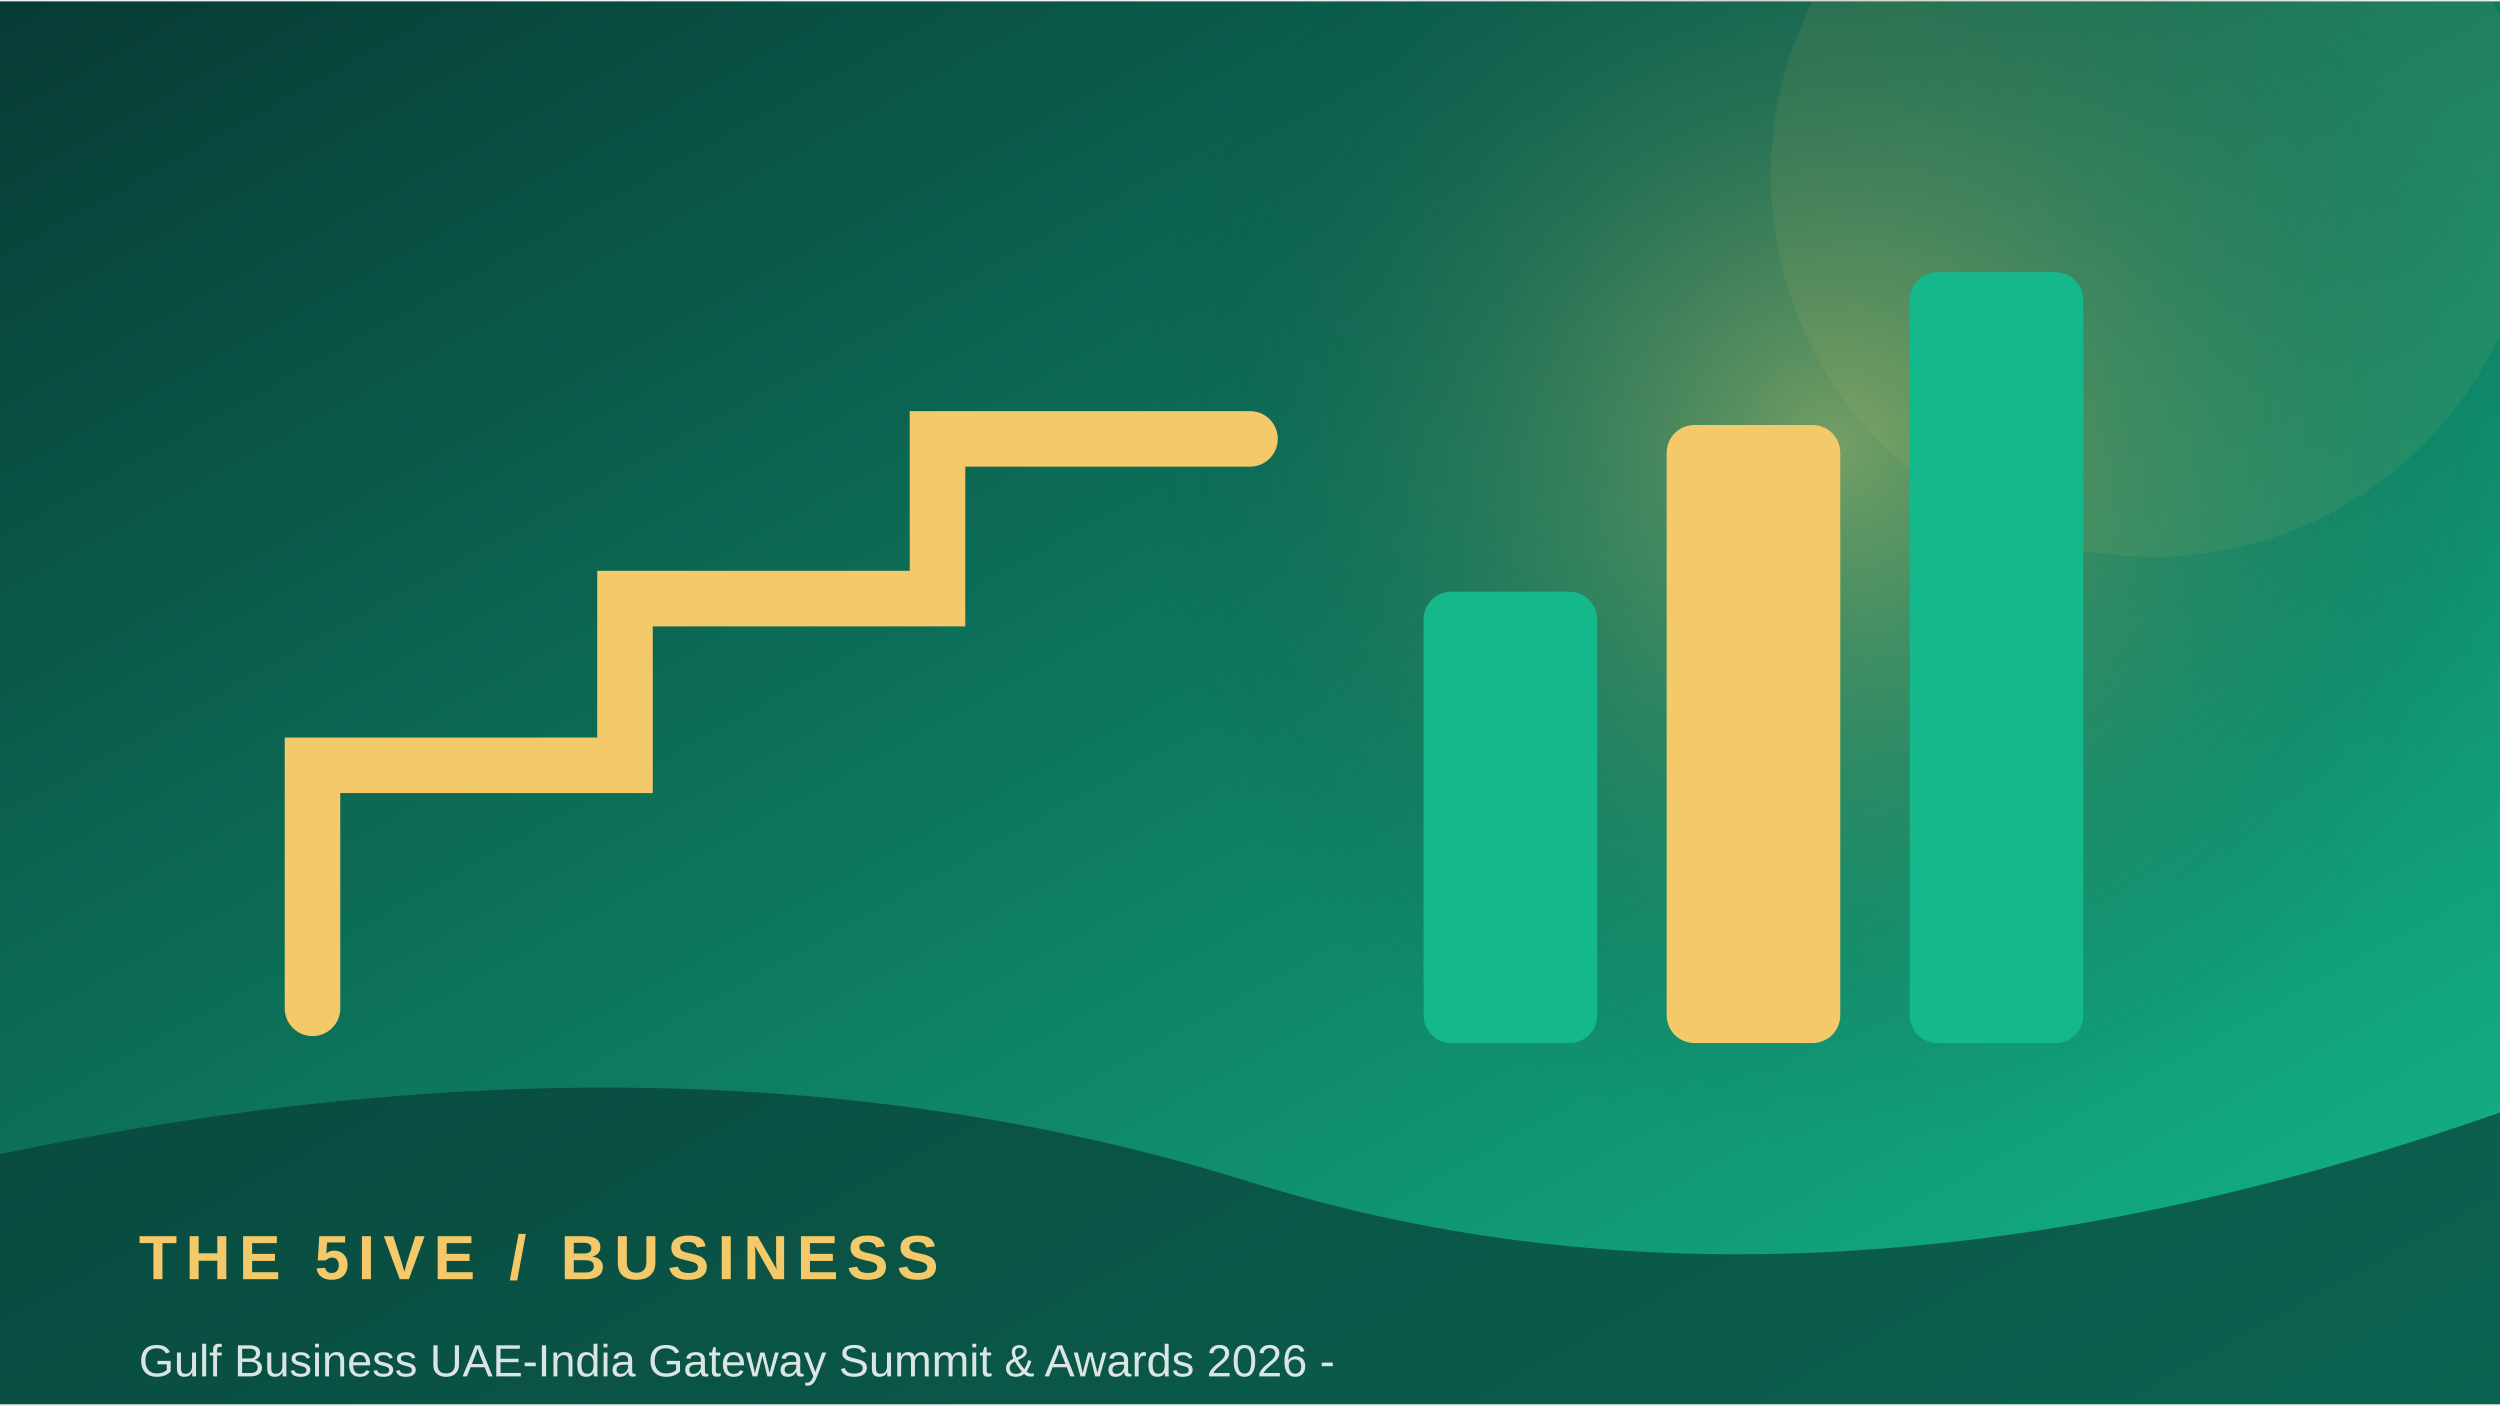
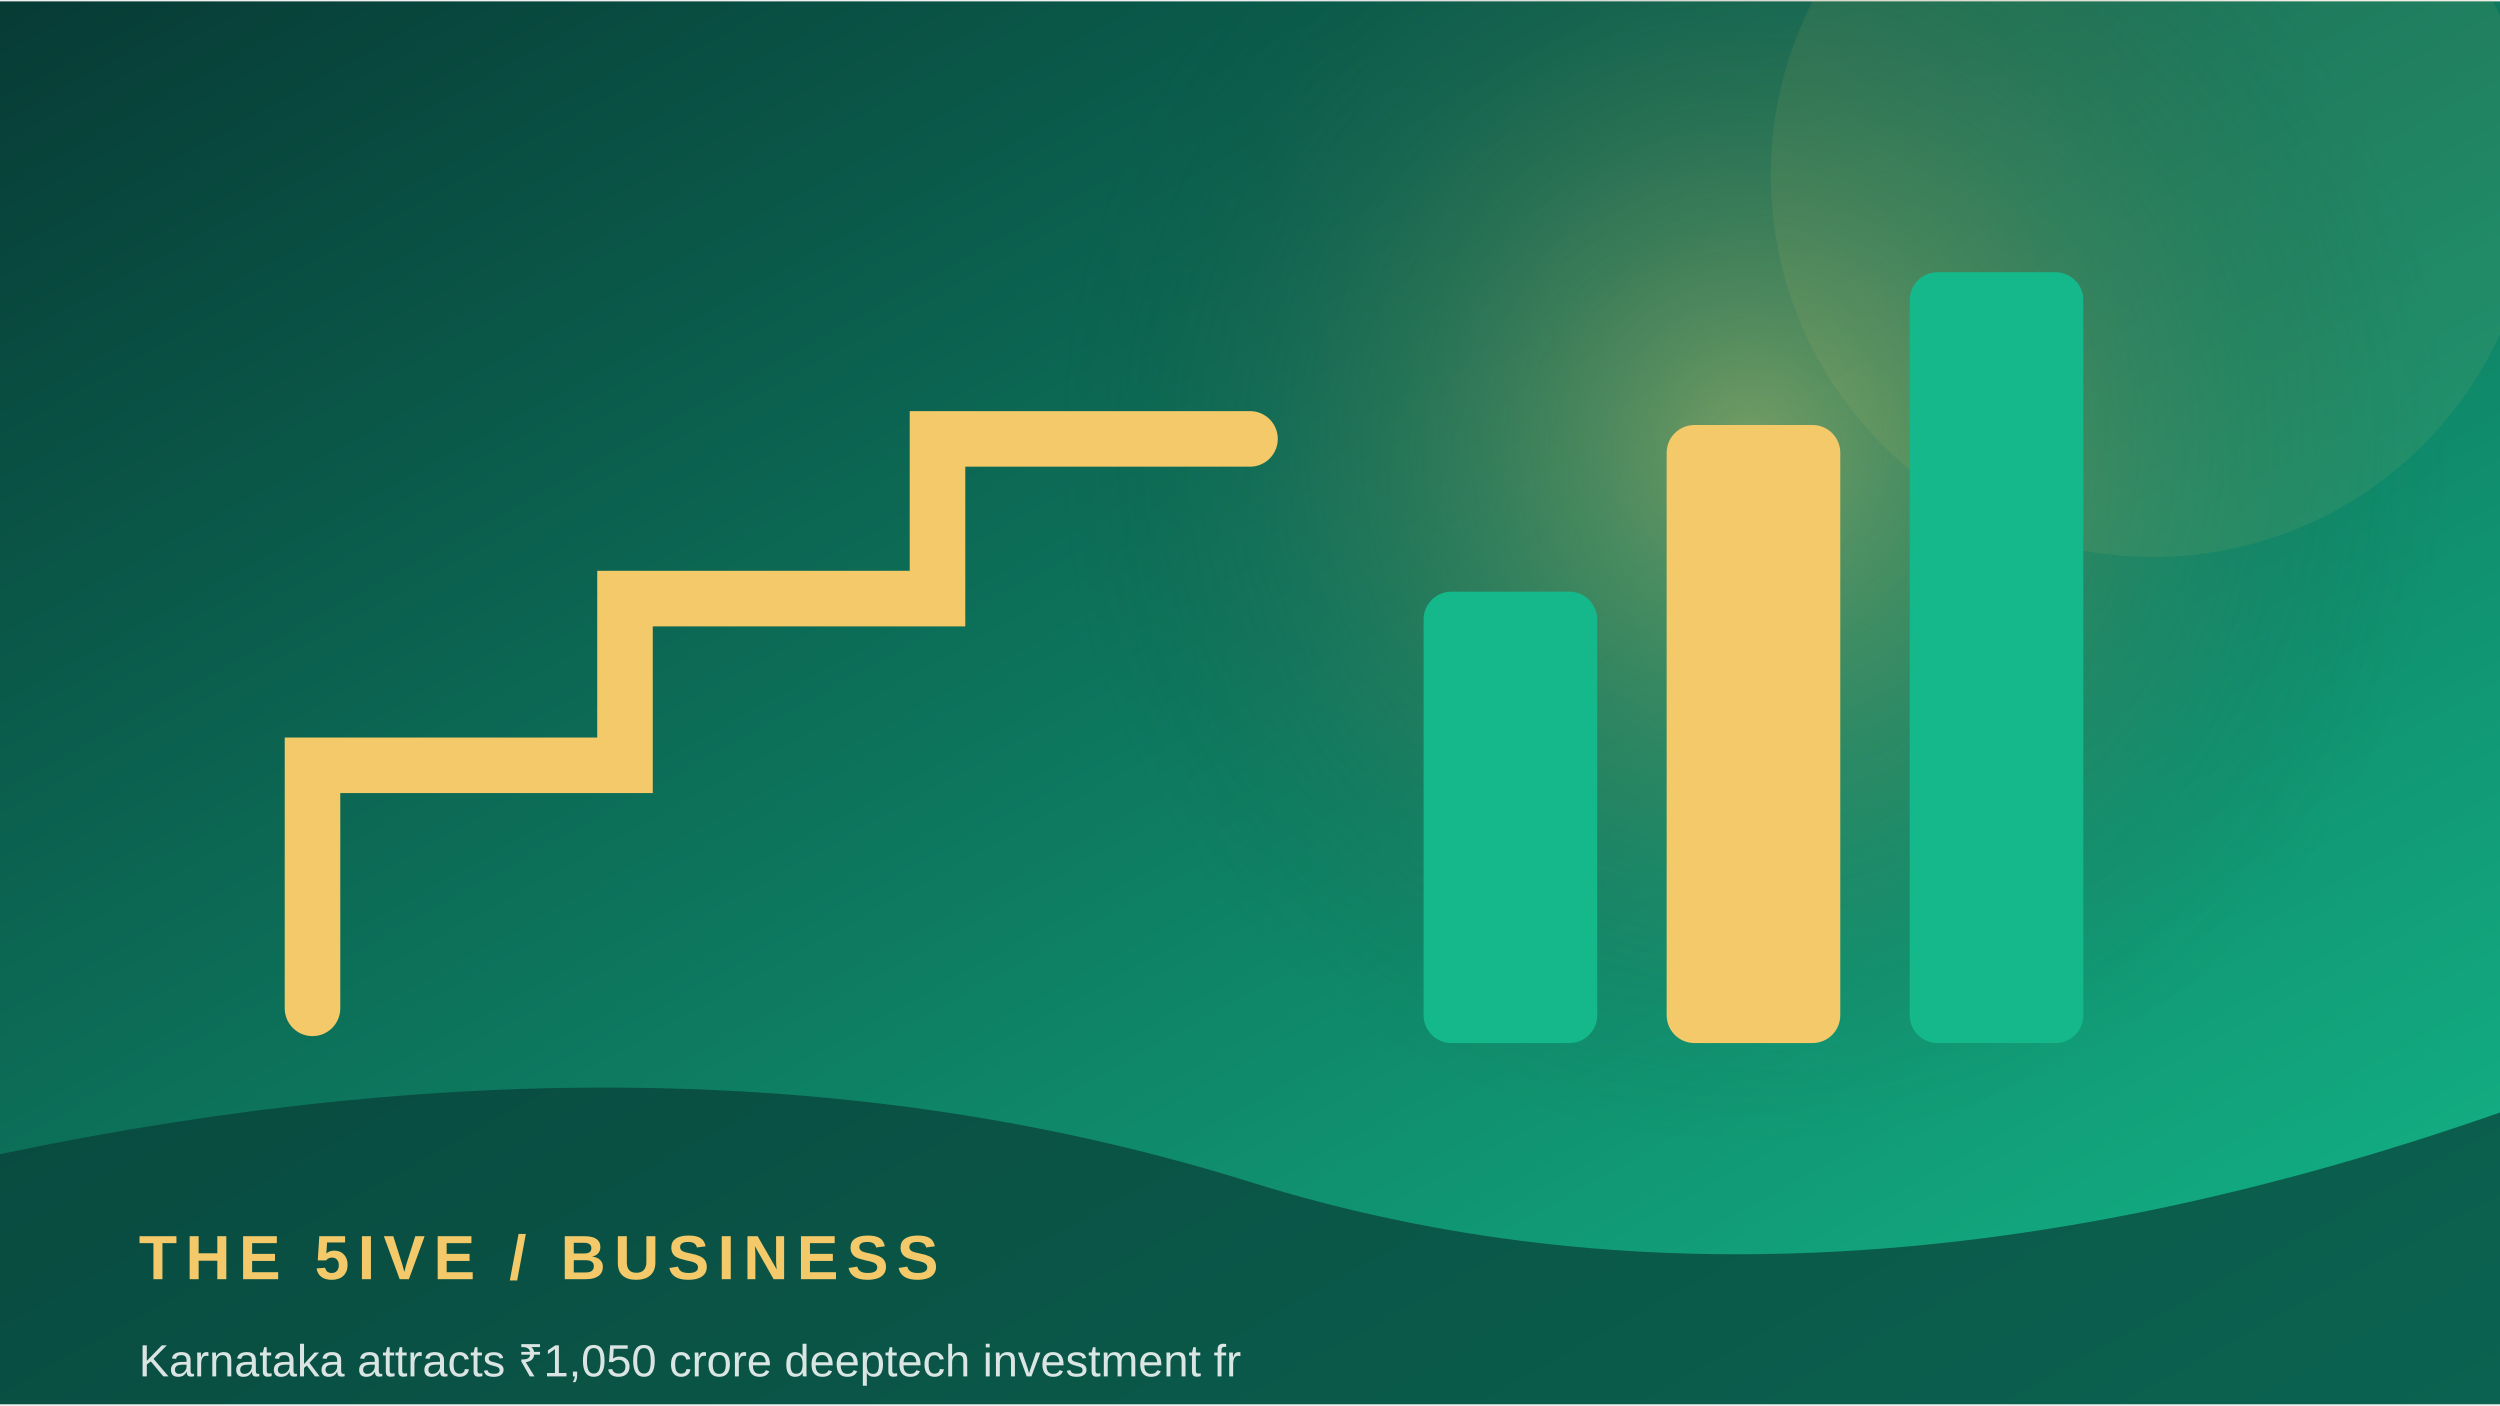
<svg xmlns="http://www.w3.org/2000/svg" width="900" height="506" viewBox="0 0 360 202">
  <defs>
    <linearGradient id="g" x1="0" y1="0" x2="1" y2="1">
      <stop stop-color="#073b35" />
      <stop offset="1" stop-color="#14b88a" />
    </linearGradient>
    <radialGradient id="r">
      <stop stop-color="#f3c969" stop-opacity=".45" />
      <stop offset="1" stop-color="#073b35" stop-opacity="0" />
    </radialGradient>
  </defs>
  <rect width="360" height="202" fill="url(#g)" />
-   <circle cx="264" cy="64" r="100" fill="url(#r)" />
+   <circle cx="252" cy="64" r="100" fill="url(#r)" />
  <circle cx="310" cy="25" r="55" fill="#f3c969" opacity=".08" />
  <path d="M45 145 L45 110 L90 110 L90 86 L135 86 L135 63 L180 63" fill="none" stroke="#f3c969" stroke-width="8" stroke-linecap="round" />
  <rect x="205" y="85" width="25" height="65" rx="4" fill="#14b88a" />
  <rect x="240" y="61" width="25" height="89" rx="4" fill="#f3c969" />
  <rect x="275" y="39" width="25" height="111" rx="4" fill="#14b88a" />
  <path d="M0 166 Q100 145 180 170 T360 160 V202 H0Z" fill="#073b35" opacity=".68" />
  <text x="20" y="184" font-family="Arial,sans-serif" font-size="9" font-weight="700" letter-spacing="1.2" fill="#f3c969">THE 5IVE  /  BUSINESS</text>
-   <text x="20" y="198" font-family="Arial,sans-serif" font-size="6.5" fill="#ffffff" opacity=".85">Gulf Business UAE-India Gateway Summit &amp; Awards 2026 -</text>
+   <text x="20" y="198" font-family="Arial,sans-serif" font-size="6.5" fill="#ffffff" opacity=".85">Karnataka attracts ₹1,050 crore deeptech investment fr</text>
</svg>
